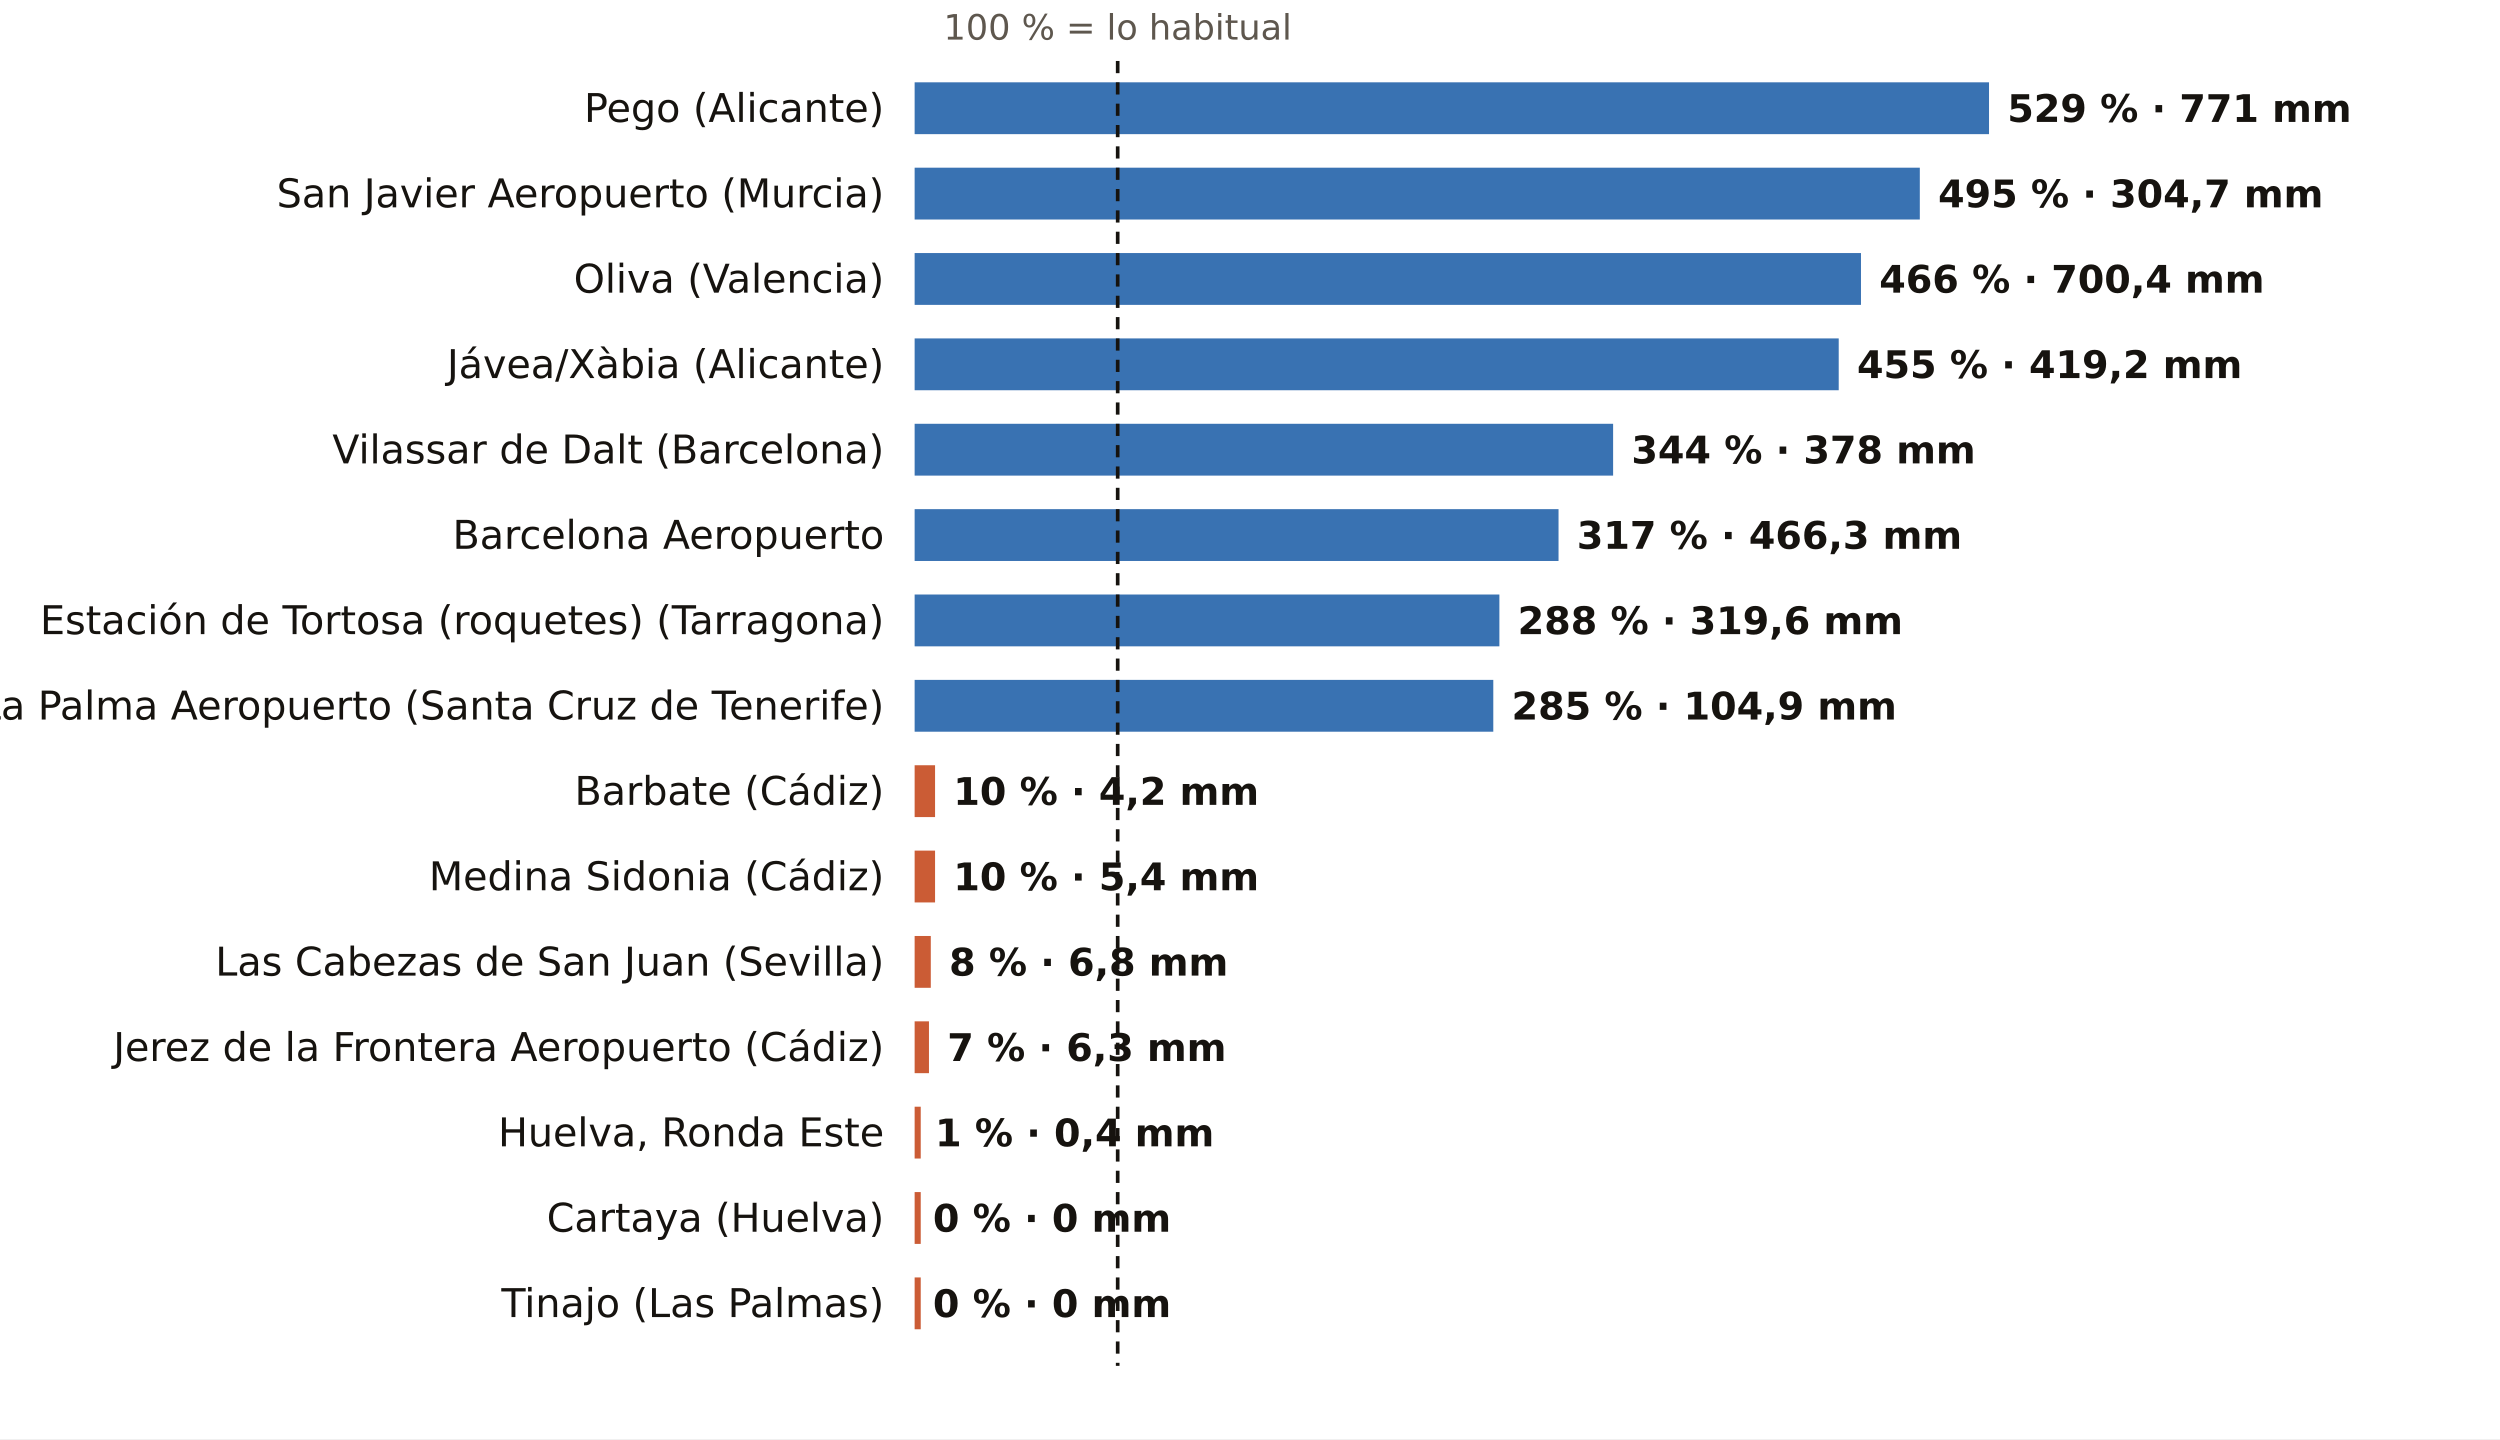
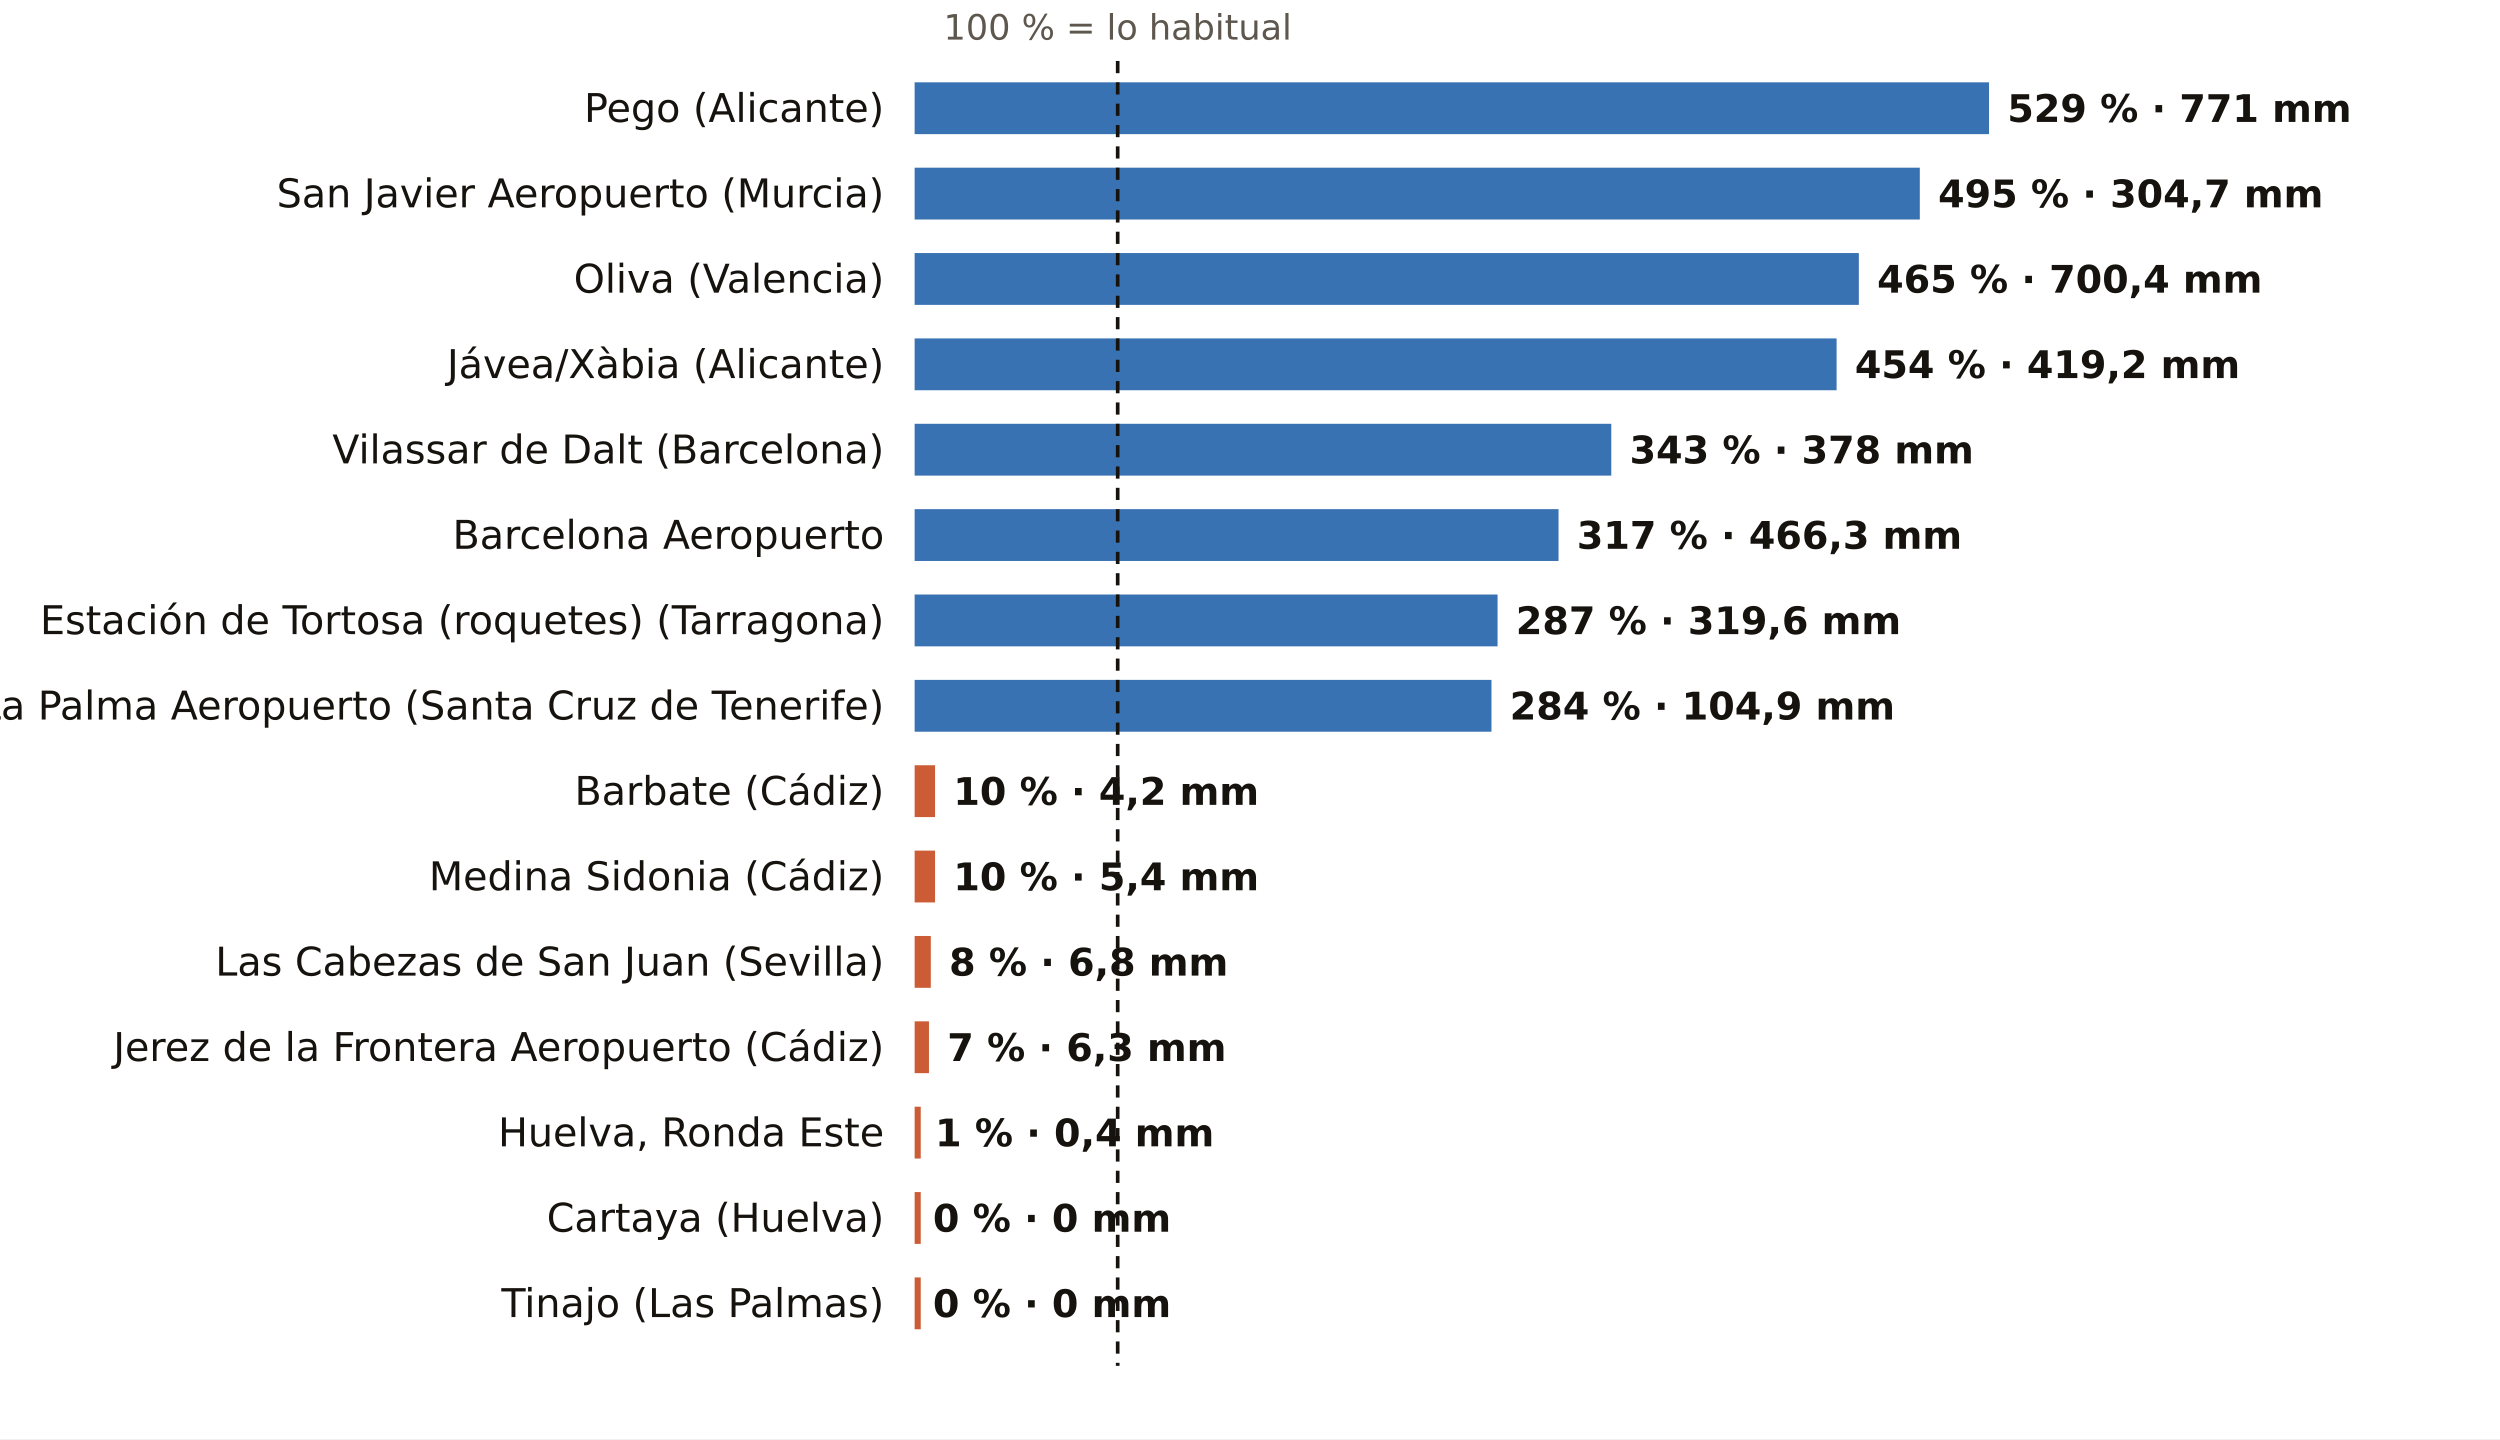
<svg xmlns="http://www.w3.org/2000/svg" viewBox="0 0 820 472" width="820" height="472" role="img" aria-label="El otoño, pluviómetro a pluviómetro: % de lo habitual">
  <rect width="820" height="472" fill="#FFFFFF" />
  <text x="366.6" y="13.0" font-size="11.5" fill="#5E574E" text-anchor="middle" font-weight="400" font-family="Public Sans, DejaVu Sans, Arial, sans-serif">100 % = lo habitual</text>
  <text x="290.0" y="40.0" font-size="13" fill="#16130F" text-anchor="end" font-weight="500" font-family="Public Sans, DejaVu Sans, Arial, sans-serif">Pego (Alicante)</text>
  <rect x="300" y="27" width="352.4" height="17" fill="#1F5FA8" opacity="0.88" />
  <text x="658.4" y="40.0" font-size="12.5" fill="#16130F" text-anchor="start" font-weight="600" font-family="Public Sans, DejaVu Sans, Arial, sans-serif">529 % · 771 mm</text>
  <text x="290.0" y="68.0" font-size="13" fill="#16130F" text-anchor="end" font-weight="500" font-family="Public Sans, DejaVu Sans, Arial, sans-serif">San Javier Aeropuerto (Murcia)</text>
  <rect x="300" y="55" width="329.7" height="17" fill="#1F5FA8" opacity="0.88" />
  <text x="635.7" y="68.0" font-size="12.5" fill="#16130F" text-anchor="start" font-weight="600" font-family="Public Sans, DejaVu Sans, Arial, sans-serif">495 % · 304,7 mm</text>
  <text x="290.0" y="96.0" font-size="13" fill="#16130F" text-anchor="end" font-weight="500" font-family="Public Sans, DejaVu Sans, Arial, sans-serif">Oliva (Valencia)</text>
-   <rect x="300" y="83" width="310.4" height="17" fill="#1F5FA8" opacity="0.88" />
-   <text x="616.4" y="96.0" font-size="12.5" fill="#16130F" text-anchor="start" font-weight="600" font-family="Public Sans, DejaVu Sans, Arial, sans-serif">466 % · 700,4 mm</text>
+   <rect x="300" y="83" width="309.7" height="17" fill="#1F5FA8" opacity="0.88" />
+   <text x="615.7" y="96.0" font-size="12.5" fill="#16130F" text-anchor="start" font-weight="600" font-family="Public Sans, DejaVu Sans, Arial, sans-serif">465 % · 700,4 mm</text>
  <text x="290.0" y="124.0" font-size="13" fill="#16130F" text-anchor="end" font-weight="500" font-family="Public Sans, DejaVu Sans, Arial, sans-serif">Jávea/Xàbia (Alicante)</text>
-   <rect x="300" y="111" width="303.1" height="17" fill="#1F5FA8" opacity="0.88" />
-   <text x="609.1" y="124.0" font-size="12.5" fill="#16130F" text-anchor="start" font-weight="600" font-family="Public Sans, DejaVu Sans, Arial, sans-serif">455 % · 419,2 mm</text>
+   <rect x="300" y="111" width="302.4" height="17" fill="#1F5FA8" opacity="0.88" />
+   <text x="608.4" y="124.0" font-size="12.5" fill="#16130F" text-anchor="start" font-weight="600" font-family="Public Sans, DejaVu Sans, Arial, sans-serif">454 % · 419,2 mm</text>
  <text x="290.0" y="152.0" font-size="13" fill="#16130F" text-anchor="end" font-weight="500" font-family="Public Sans, DejaVu Sans, Arial, sans-serif">Vilassar de Dalt (Barcelona)</text>
-   <rect x="300" y="139" width="229.1" height="17" fill="#1F5FA8" opacity="0.88" />
-   <text x="535.1" y="152.0" font-size="12.5" fill="#16130F" text-anchor="start" font-weight="600" font-family="Public Sans, DejaVu Sans, Arial, sans-serif">344 % · 378 mm</text>
+   <rect x="300" y="139" width="228.5" height="17" fill="#1F5FA8" opacity="0.88" />
+   <text x="534.5" y="152.0" font-size="12.5" fill="#16130F" text-anchor="start" font-weight="600" font-family="Public Sans, DejaVu Sans, Arial, sans-serif">343 % · 378 mm</text>
  <text x="290.0" y="180.0" font-size="13" fill="#16130F" text-anchor="end" font-weight="500" font-family="Public Sans, DejaVu Sans, Arial, sans-serif">Barcelona Aeropuerto</text>
  <rect x="300" y="167" width="211.2" height="17" fill="#1F5FA8" opacity="0.88" />
  <text x="517.2" y="180.0" font-size="12.5" fill="#16130F" text-anchor="start" font-weight="600" font-family="Public Sans, DejaVu Sans, Arial, sans-serif">317 % · 466,3 mm</text>
  <text x="290.0" y="208.0" font-size="13" fill="#16130F" text-anchor="end" font-weight="500" font-family="Public Sans, DejaVu Sans, Arial, sans-serif">Estación de Tortosa (roquetes) (Tarragona)</text>
-   <rect x="300" y="195" width="191.8" height="17" fill="#1F5FA8" opacity="0.88" />
-   <text x="497.8" y="208.0" font-size="12.5" fill="#16130F" text-anchor="start" font-weight="600" font-family="Public Sans, DejaVu Sans, Arial, sans-serif">288 % · 319,6 mm</text>
+   <rect x="300" y="195" width="191.2" height="17" fill="#1F5FA8" opacity="0.88" />
+   <text x="497.2" y="208.0" font-size="12.5" fill="#16130F" text-anchor="start" font-weight="600" font-family="Public Sans, DejaVu Sans, Arial, sans-serif">287 % · 319,6 mm</text>
  <text x="290.0" y="236.0" font-size="13" fill="#16130F" text-anchor="end" font-weight="500" font-family="Public Sans, DejaVu Sans, Arial, sans-serif">La Palma Aeropuerto (Santa Cruz de Tenerife)</text>
-   <rect x="300" y="223" width="189.8" height="17" fill="#1F5FA8" opacity="0.88" />
-   <text x="495.8" y="236.0" font-size="12.5" fill="#16130F" text-anchor="start" font-weight="600" font-family="Public Sans, DejaVu Sans, Arial, sans-serif">285 % · 104,9 mm</text>
+   <rect x="300" y="223" width="189.2" height="17" fill="#1F5FA8" opacity="0.88" />
+   <text x="495.2" y="236.0" font-size="12.5" fill="#16130F" text-anchor="start" font-weight="600" font-family="Public Sans, DejaVu Sans, Arial, sans-serif">284 % · 104,9 mm</text>
  <text x="290.0" y="264.0" font-size="13" fill="#16130F" text-anchor="end" font-weight="500" font-family="Public Sans, DejaVu Sans, Arial, sans-serif">Barbate (Cádiz)</text>
  <rect x="300" y="251" width="6.7" height="17" fill="#C4461A" opacity="0.88" />
  <text x="312.7" y="264.0" font-size="12.5" fill="#16130F" text-anchor="start" font-weight="600" font-family="Public Sans, DejaVu Sans, Arial, sans-serif">10 % · 4,2 mm</text>
  <text x="290.0" y="292.0" font-size="13" fill="#16130F" text-anchor="end" font-weight="500" font-family="Public Sans, DejaVu Sans, Arial, sans-serif">Medina Sidonia (Cádiz)</text>
  <rect x="300" y="279" width="6.7" height="17" fill="#C4461A" opacity="0.88" />
  <text x="312.7" y="292.0" font-size="12.5" fill="#16130F" text-anchor="start" font-weight="600" font-family="Public Sans, DejaVu Sans, Arial, sans-serif">10 % · 5,4 mm</text>
  <text x="290.0" y="320.0" font-size="13" fill="#16130F" text-anchor="end" font-weight="500" font-family="Public Sans, DejaVu Sans, Arial, sans-serif">Las Cabezas de San Juan (Sevilla)</text>
  <rect x="300" y="307" width="5.3" height="17" fill="#C4461A" opacity="0.88" />
  <text x="311.3" y="320.0" font-size="12.5" fill="#16130F" text-anchor="start" font-weight="600" font-family="Public Sans, DejaVu Sans, Arial, sans-serif">8 % · 6,8 mm</text>
  <text x="290.0" y="348.0" font-size="13" fill="#16130F" text-anchor="end" font-weight="500" font-family="Public Sans, DejaVu Sans, Arial, sans-serif">Jerez de la Frontera Aeropuerto (Cádiz)</text>
  <rect x="300" y="335" width="4.7" height="17" fill="#C4461A" opacity="0.88" />
  <text x="310.7" y="348.0" font-size="12.5" fill="#16130F" text-anchor="start" font-weight="600" font-family="Public Sans, DejaVu Sans, Arial, sans-serif">7 % · 6,3 mm</text>
  <text x="290.0" y="376.0" font-size="13" fill="#16130F" text-anchor="end" font-weight="500" font-family="Public Sans, DejaVu Sans, Arial, sans-serif">Huelva, Ronda Este</text>
  <rect x="300" y="363" width="2.0" height="17" fill="#C4461A" opacity="0.88" />
  <text x="306.7" y="376.0" font-size="12.5" fill="#16130F" text-anchor="start" font-weight="600" font-family="Public Sans, DejaVu Sans, Arial, sans-serif">1 % · 0,4 mm</text>
  <text x="290.0" y="404.0" font-size="13" fill="#16130F" text-anchor="end" font-weight="500" font-family="Public Sans, DejaVu Sans, Arial, sans-serif">Cartaya (Huelva)</text>
  <rect x="300" y="391" width="2.0" height="17" fill="#C4461A" opacity="0.88" />
  <text x="306.0" y="404.0" font-size="12.5" fill="#16130F" text-anchor="start" font-weight="600" font-family="Public Sans, DejaVu Sans, Arial, sans-serif">0 % · 0 mm</text>
  <text x="290.0" y="432.0" font-size="13" fill="#16130F" text-anchor="end" font-weight="500" font-family="Public Sans, DejaVu Sans, Arial, sans-serif">Tinajo (Las Palmas)</text>
  <rect x="300" y="419" width="2.0" height="17" fill="#C4461A" opacity="0.88" />
  <text x="306.0" y="432.0" font-size="12.5" fill="#16130F" text-anchor="start" font-weight="600" font-family="Public Sans, DejaVu Sans, Arial, sans-serif">0 % · 0 mm</text>
  <line x1="366.6" x2="366.6" y1="20" y2="448" stroke="#16130F" stroke-width="1.2" stroke-dasharray="4 3" />
</svg>
